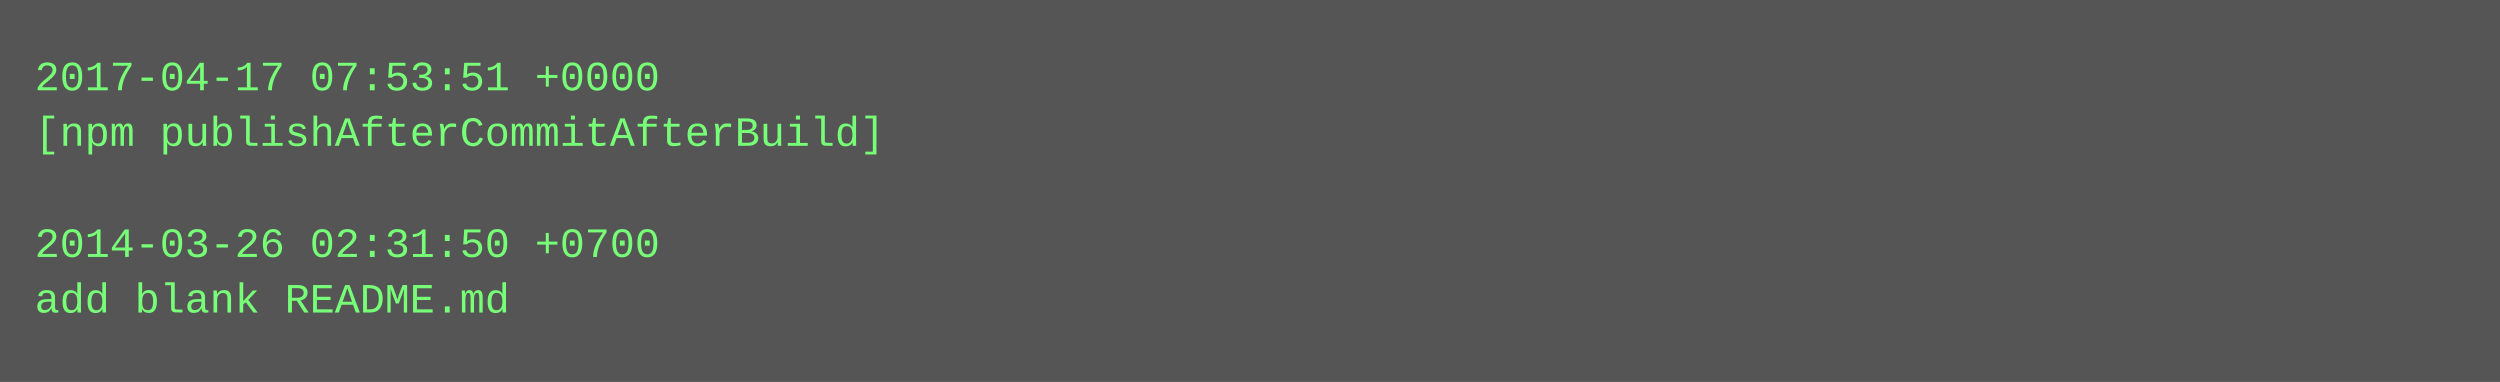
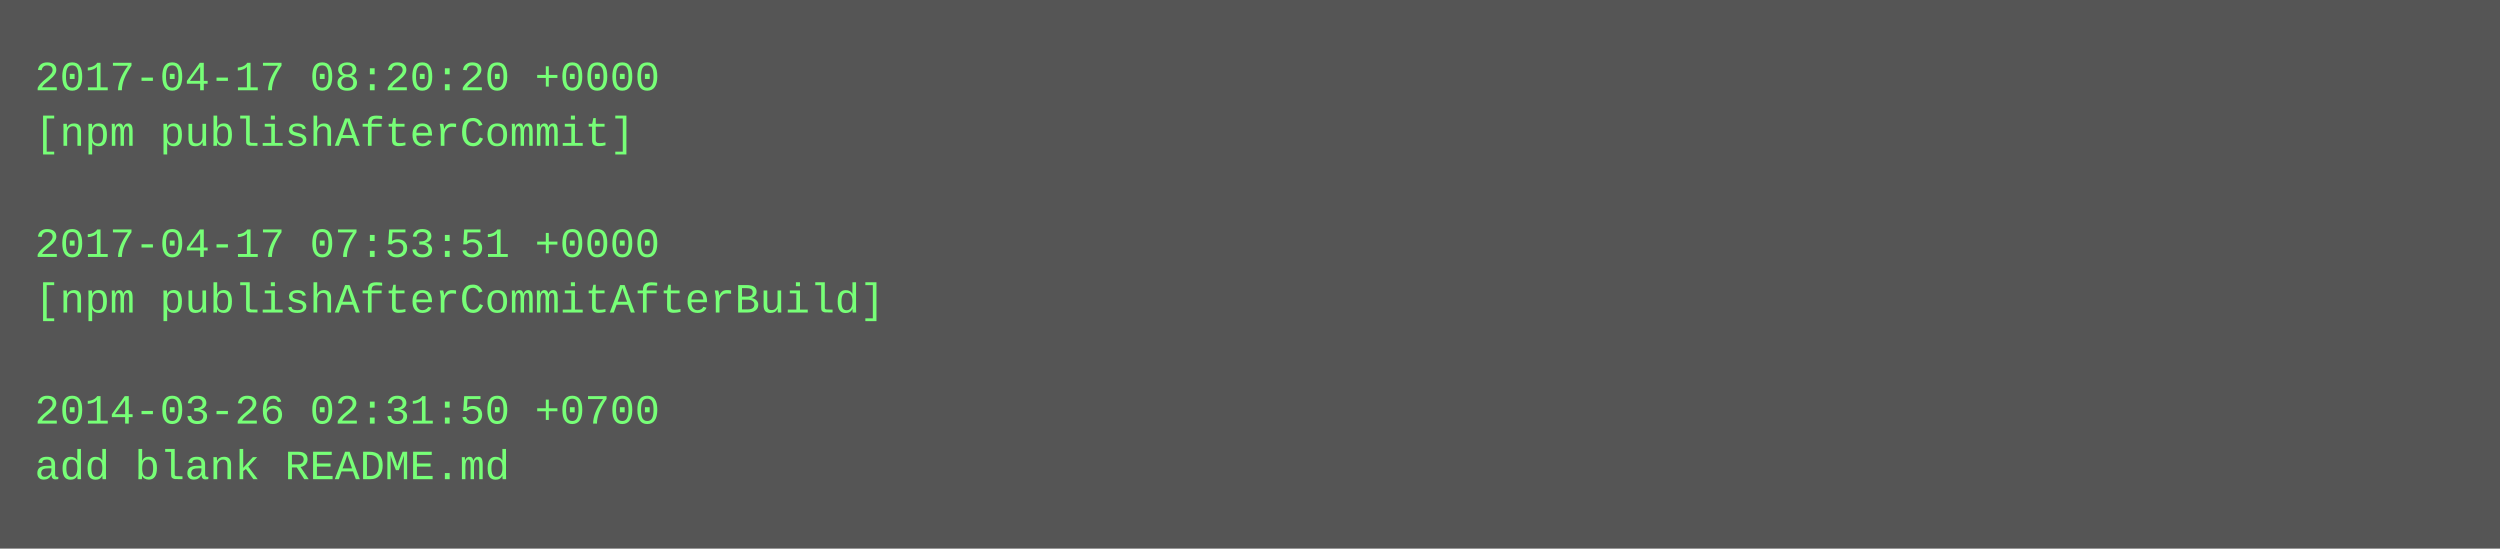
- <svg xmlns="http://www.w3.org/2000/svg" height="110" width="720">
-   <rect height="110" fill="#555" width="720" />
+ <svg xmlns="http://www.w3.org/2000/svg" height="158" width="720">
+   <rect height="158" fill="#555" width="720" />
  <text fill="#7f7" font-family="Courier New" font-size="12" xml:space="preserve">
-     <tspan x="10" y="26">2017-04-17 07:53:51 +0000</tspan>
-     <tspan x="10" y="42">[npm publishAfterCommitAfterBuild]</tspan>
+     <tspan x="10" y="26">2017-04-17 08:20:20 +0000</tspan>
+     <tspan x="10" y="42">[npm publishAfterCommit]</tspan>
    <tspan x="10" y="58" />
-     <tspan x="10" y="74">2014-03-26 02:31:50 +0700</tspan>
-     <tspan x="10" y="90">add blank README.md</tspan>
+     <tspan x="10" y="74">2017-04-17 07:53:51 +0000</tspan>
+     <tspan x="10" y="90">[npm publishAfterCommitAfterBuild]</tspan>
+     <tspan x="10" y="106" />
+     <tspan x="10" y="122">2014-03-26 02:31:50 +0700</tspan>
+     <tspan x="10" y="138">add blank README.md</tspan>
  </text>
</svg>
